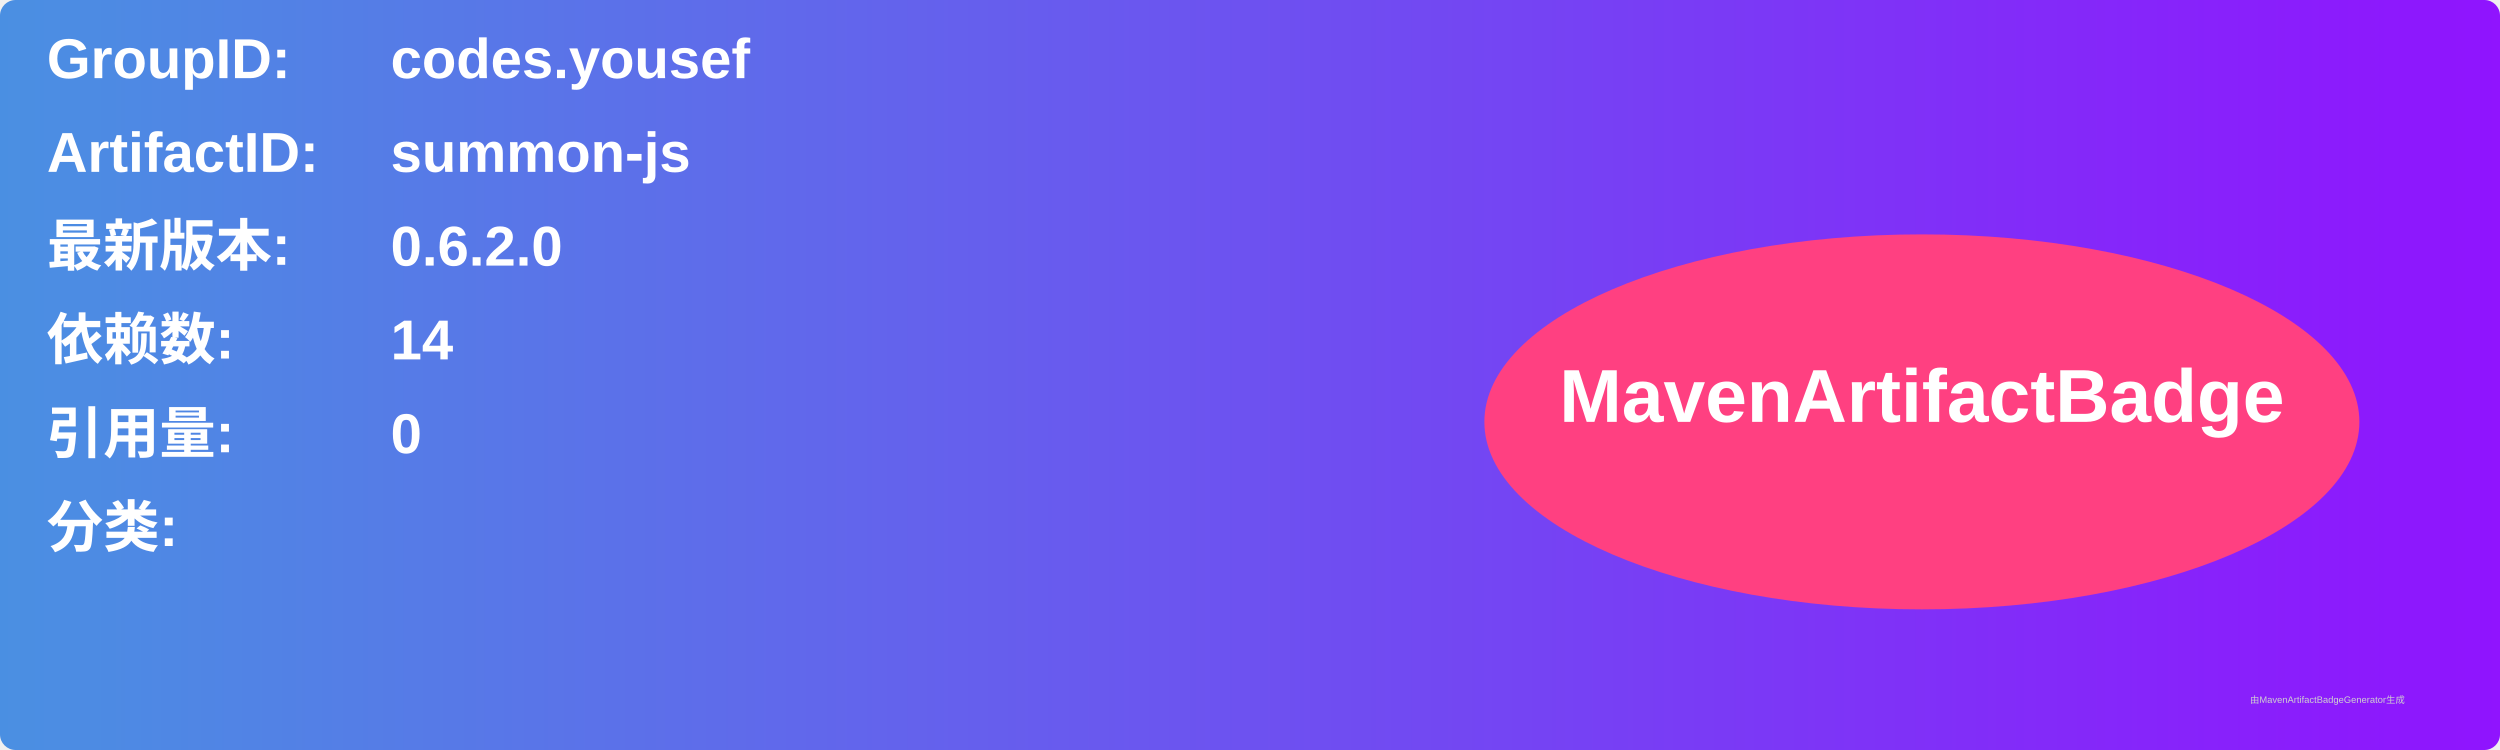
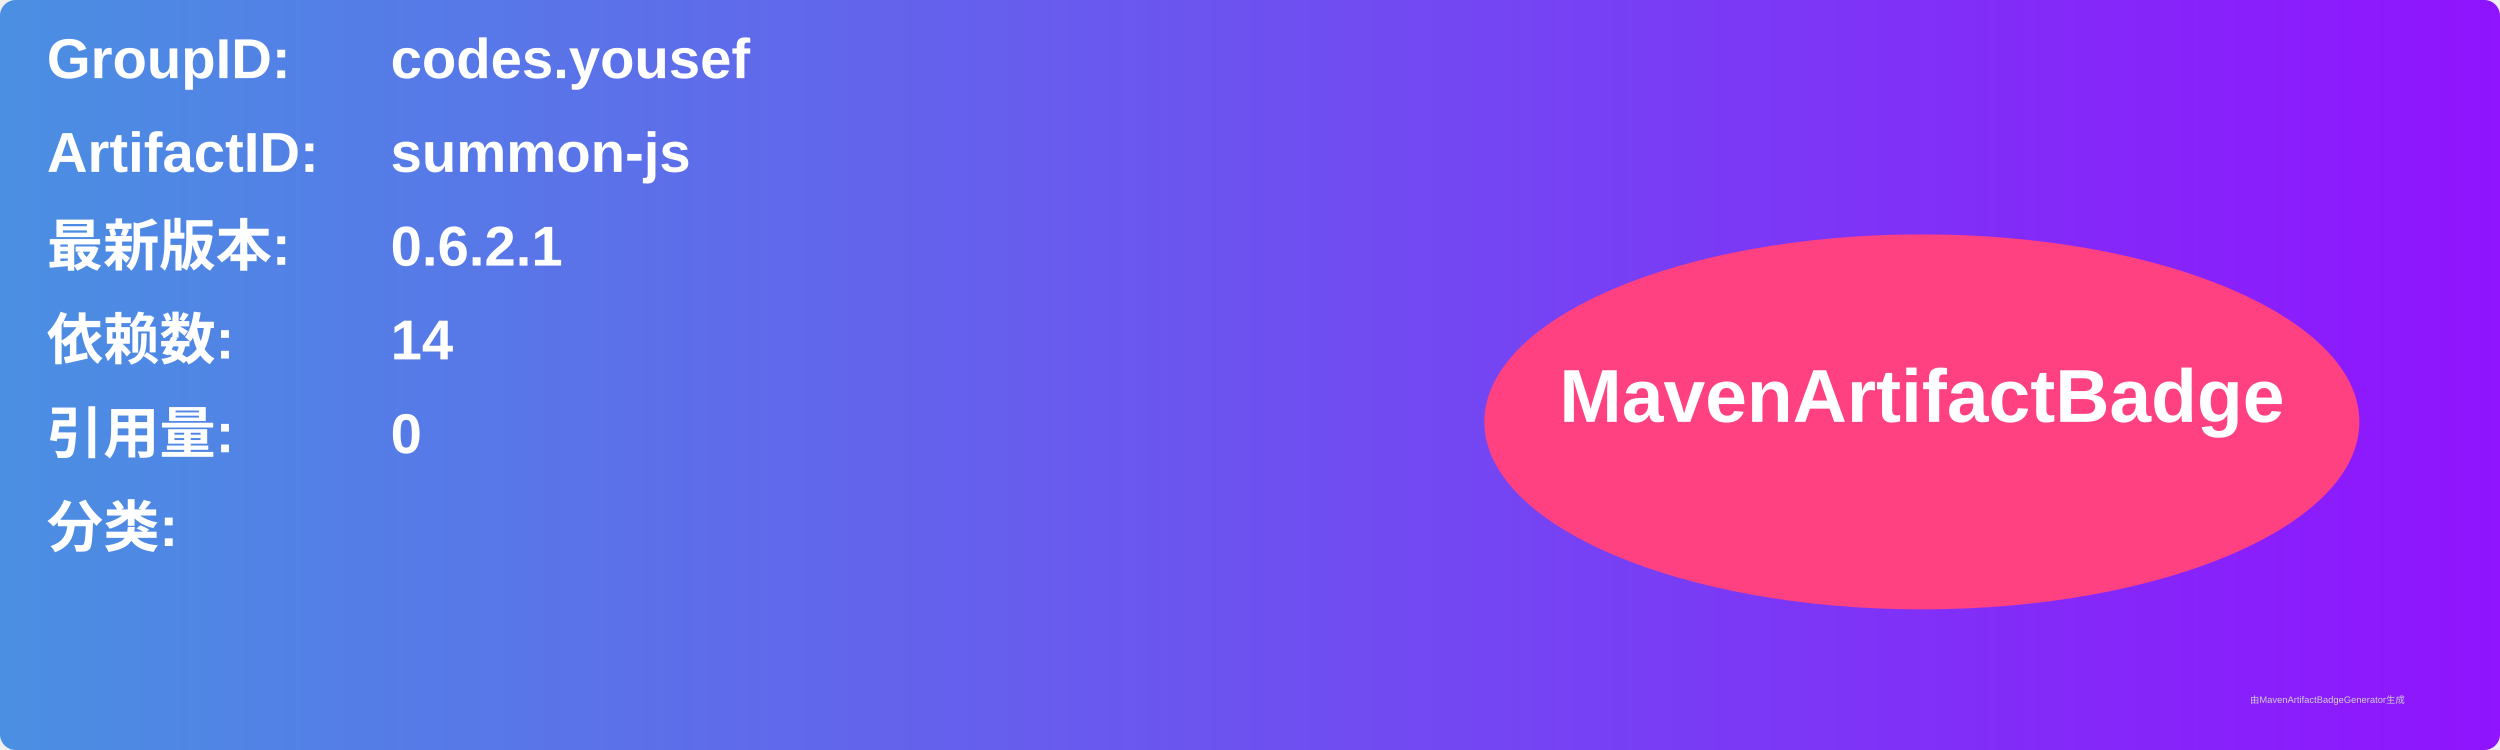
<svg xmlns="http://www.w3.org/2000/svg" width="800" height="240" viewBox="0 0 800 240">
  <linearGradient id="grad" x1="0%" y1="0%" x2="100%" y2="0%">
    <stop offset="0%" stop-color="#4a90e2" />
    <stop offset="100%" stop-color="#9013fe" />
  </linearGradient>
  <rect width="100%" height="100%" rx="5" ry="5" fill="url(#grad)" />
  <g transform="translate(15, 15)">
    <text x="0" y="10" font-family="Arial" font-size="18" fill="white" font-weight="bold" width="260">GroupID:</text>
    <text x="110" y="10" font-family="Arial" font-size="18" fill="white" font-weight="bold" width="460">codes.yousef</text>
    <text x="0" y="40" font-family="Arial" font-size="18" fill="white" font-weight="bold" width="260">ArtifactID:</text>
    <text x="110" y="40" font-family="Arial" font-size="18" fill="white" font-weight="bold" width="460">summon-js</text>
    <text x="0" y="70" font-family="Arial" font-size="18" fill="white" font-weight="bold">最新版本:</text>
    <text x="110" y="70" font-family="Arial" font-size="18" fill="white" font-weight="bold">
-       <tspan font-weight="bold">0.6.2.0</tspan>
+       <tspan font-weight="bold">0.6.2.1</tspan>
    </text>
    <text x="0" y="100" font-family="Arial" font-size="18" fill="white" font-weight="bold">依赖数: </text>
    <text x="110" y="100" font-family="Arial" font-size="18" fill="white">
      <tspan font-weight="bold">14</tspan>
    </text>
    <text x="0" y="130" font-family="Arial" font-size="18" fill="white" font-weight="bold">引用量: </text>
    <text x="110" y="130" font-family="Arial" font-size="18" fill="white">
      <tspan font-weight="bold">0</tspan>
    </text>
    <text x="0" y="160" font-family="Arial" font-size="18" fill="white" font-weight="bold">分类:</text>
    <text x="10" y="190" font-family="Arial" font-size="10" fill="white">
      <tspan font-weight="bold" />
    </text>
    <ellipse cx="600" cy="120" rx="140" ry="60" fill="#ff4081" />
    <text x="600" y="120" text-anchor="middle" font-family="Arial" font-size="24" fill="white" font-weight="bold">MavenArtifactBadge</text>
  </g>
  <text x="720" y="225" font-family="Arial" font-size="3" fill="#d0d0d0">由MavenArtifactBadgeGenerator生成</text>
</svg>
